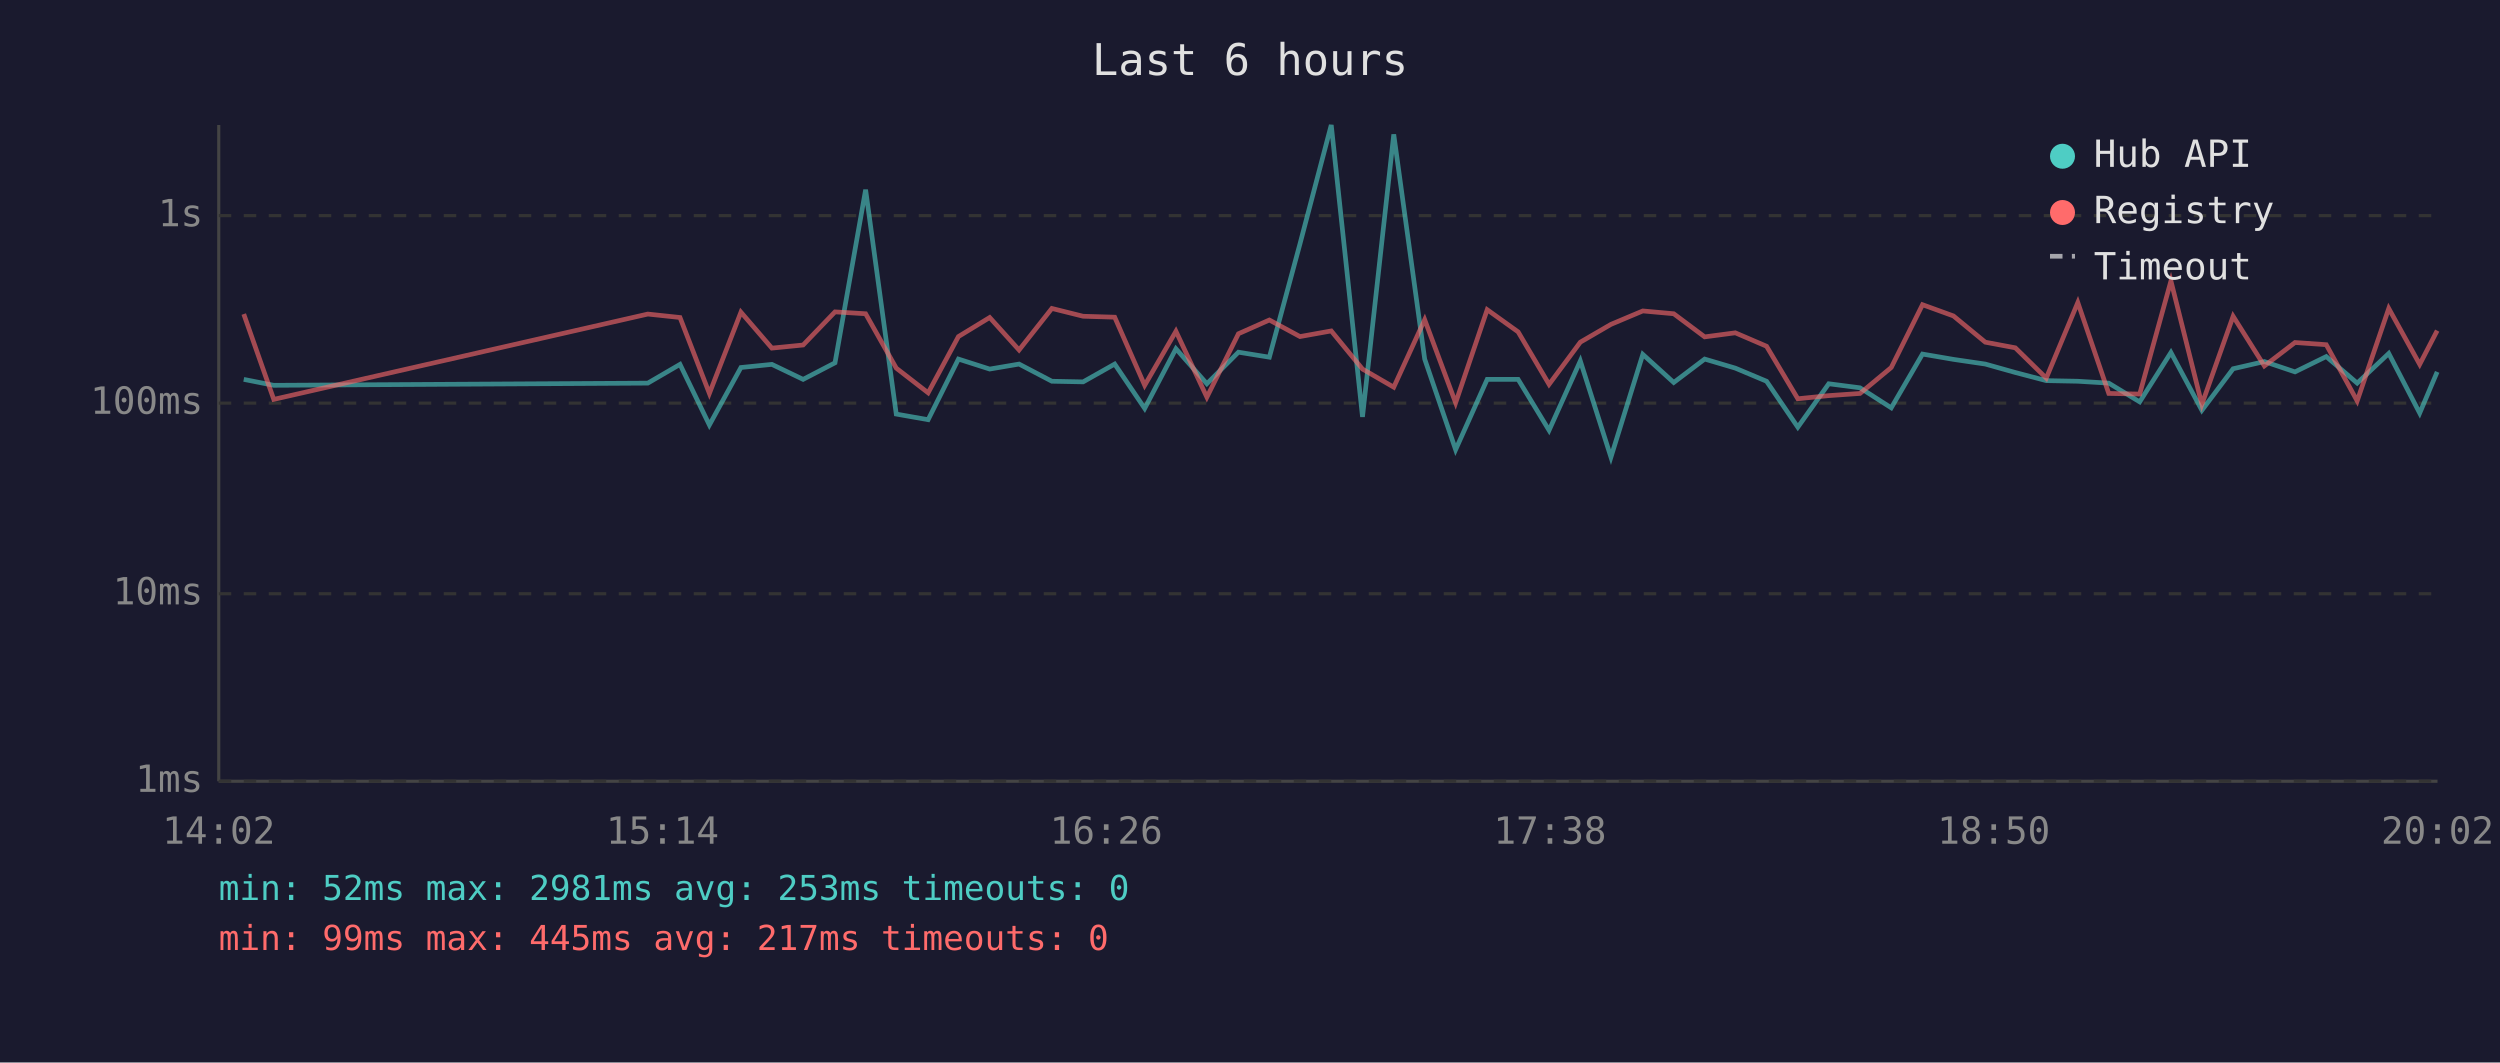
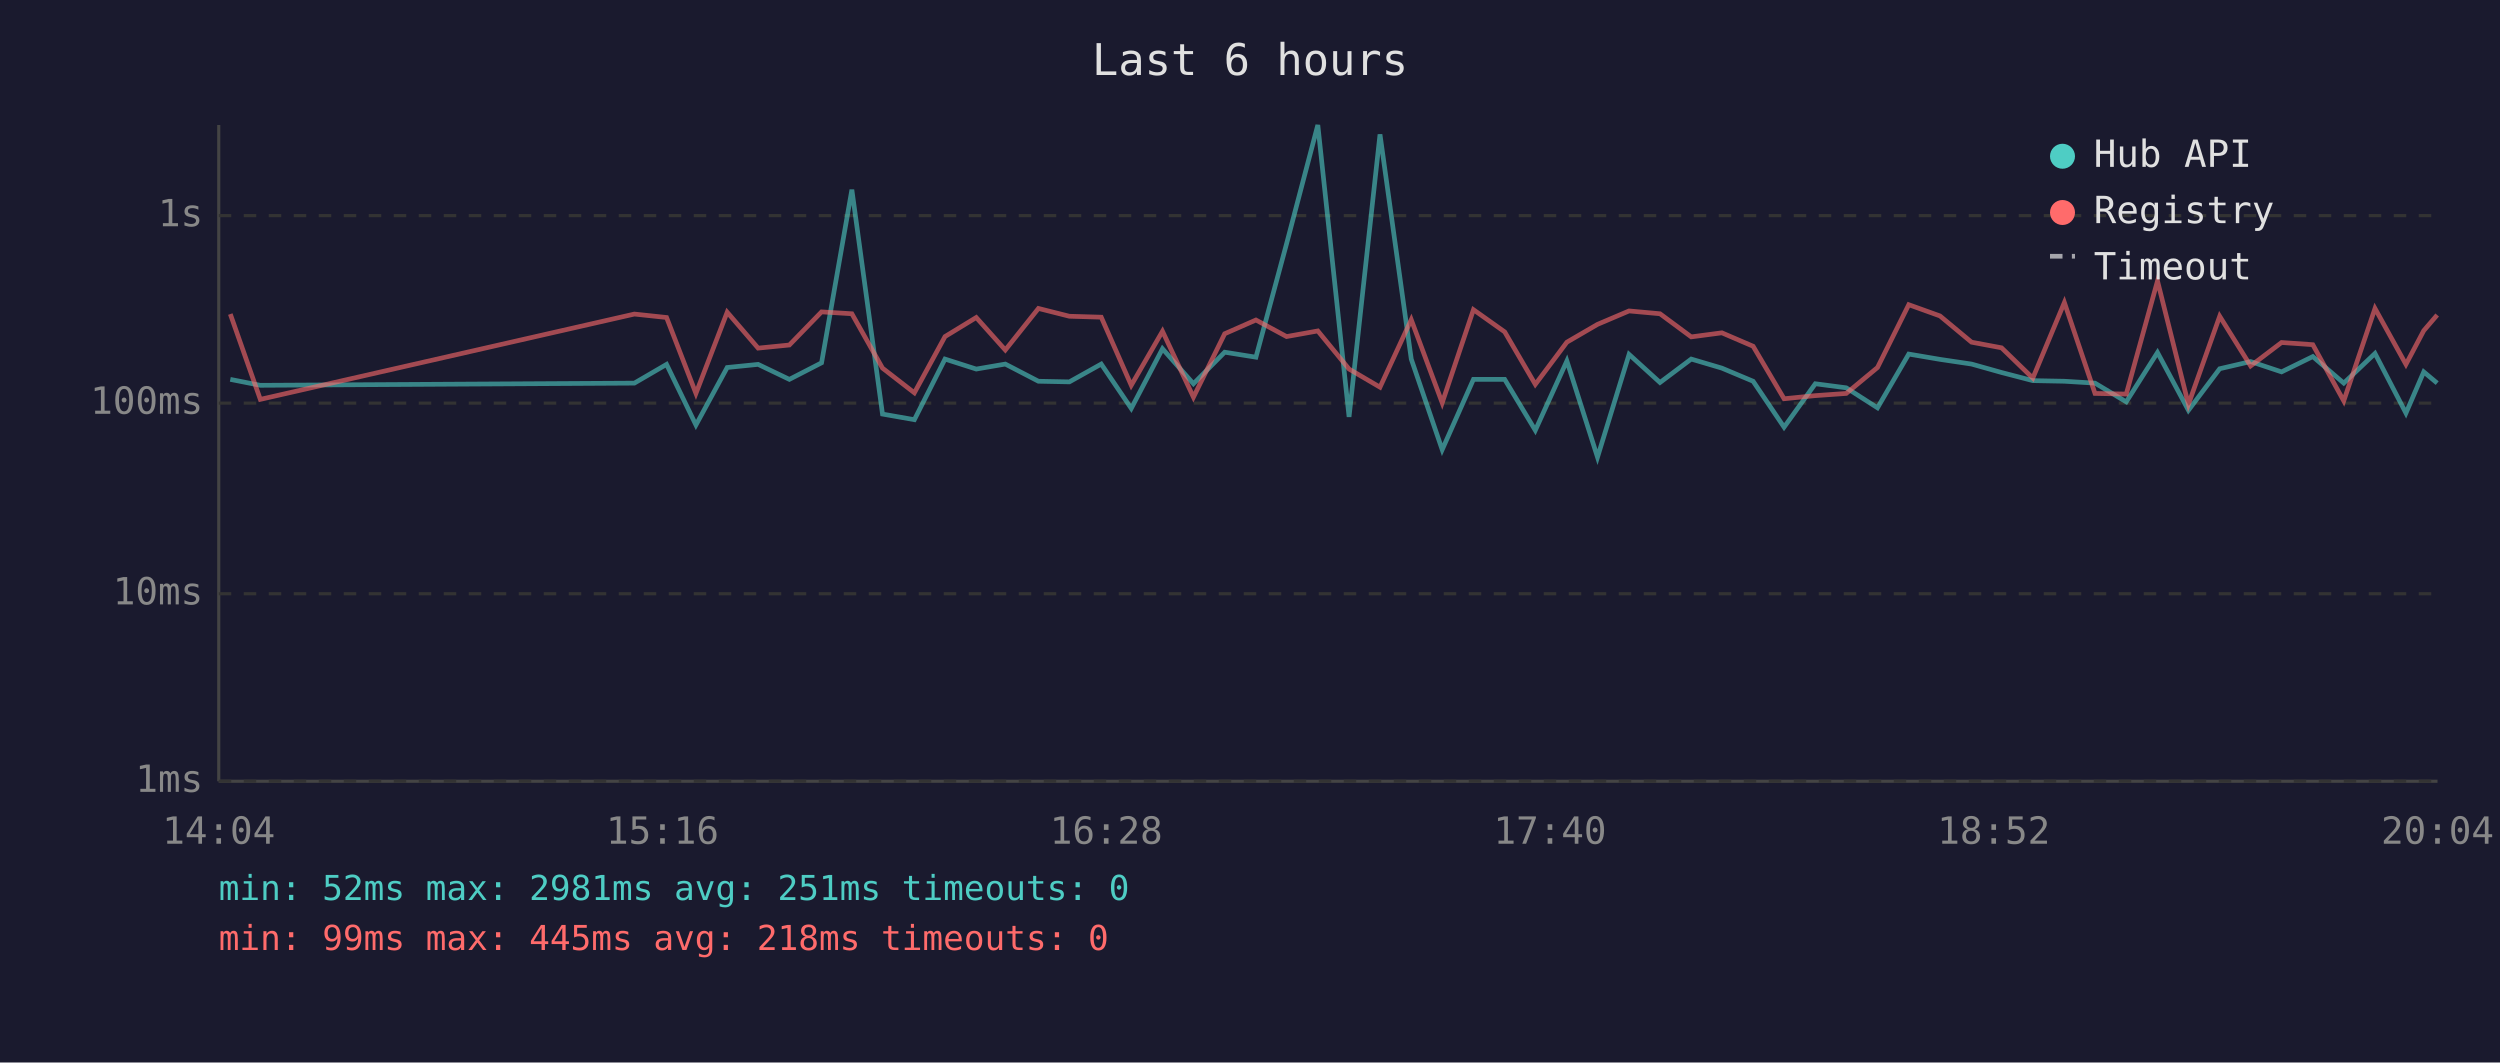
<svg xmlns="http://www.w3.org/2000/svg" viewBox="0 0 800 340" font-family="monospace" font-size="12">
  <rect width="800" height="340" fill="#1a1a2e" />
  <text x="400" y="24" fill="#e0e0e0" font-size="14" text-anchor="middle">Last 6 hours</text>
  <line x1="70" y1="40" x2="70" y2="250" stroke="#444" stroke-width="1" />
  <line x1="70" y1="250" x2="780" y2="250" stroke="#444" stroke-width="1" />
  <line x1="70" y1="250" x2="780" y2="250" stroke="#333" stroke-width="1" stroke-dasharray="4" />
  <text x="65" y="250" fill="#888" text-anchor="end" dominant-baseline="middle">1ms</text>
  <line x1="70" y1="190" x2="780" y2="190" stroke="#333" stroke-width="1" stroke-dasharray="4" />
  <text x="65" y="190" fill="#888" text-anchor="end" dominant-baseline="middle">10ms</text>
  <line x1="70" y1="129" x2="780" y2="129" stroke="#333" stroke-width="1" stroke-dasharray="4" />
  <text x="65" y="129" fill="#888" text-anchor="end" dominant-baseline="middle">100ms</text>
  <line x1="70" y1="69" x2="780" y2="69" stroke="#333" stroke-width="1" stroke-dasharray="4" />
  <text x="65" y="69" fill="#888" text-anchor="end" dominant-baseline="middle">1s</text>
-   <text x="70" y="270" fill="#888" text-anchor="middle">14:02</text>
-   <text x="212" y="270" fill="#888" text-anchor="middle">15:14</text>
-   <text x="354" y="270" fill="#888" text-anchor="middle">16:26</text>
-   <text x="496" y="270" fill="#888" text-anchor="middle">17:38</text>
-   <text x="638" y="270" fill="#888" text-anchor="middle">18:50</text>
-   <text x="780" y="270" fill="#888" text-anchor="middle">20:02</text>
-   <polyline points="78.0,121.4 87.6,123.3 207.3,122.6 217.6,116.6 227.0,136.0 237.1,117.6 247.0,116.6 257.0,121.4 267.2,116.1 277.0,60.7 286.8,132.5 297.0,134.3 306.7,114.9 316.7,118.1 326.1,116.5 336.6,122.0 346.6,122.2 356.7,116.5 366.3,130.7 376.3,111.6 386.2,122.8 396.3,112.7 406.2,114.3 416.0,78.0 426.0,40.0 436.0,133.4 446.0,43.0 455.9,114.9 465.8,143.9 475.9,121.4 485.8,121.4 495.7,137.7 505.7,115.5 515.5,146.3 525.7,113.4 535.6,122.4 545.5,114.9 555.3,117.8 565.3,122.0 575.3,136.7 585.2,122.8 595.2,124.1 605.2,130.5 615.2,113.3 625.1,115.0 635.3,116.5 644.9,119.2 654.8,121.8 664.9,122.0 674.8,122.6 684.7,128.6 694.7,112.8 704.6,131.3 714.6,118.0 724.6,115.7 734.4,119.0 744.4,114.1 754.3,122.6 764.4,113.1 774.3,132.2 779.9,119.0" fill="none" stroke="#4ecdc4" stroke-width="1.5" opacity="0.6" />
-   <polyline points="78.0,100.5 87.6,127.8 207.3,100.5 217.6,101.6 227.0,125.9 237.1,99.9 247.0,111.4 257.0,110.4 267.2,99.8 277.0,100.4 286.8,117.8 297.0,125.7 306.7,107.7 316.7,101.6 326.1,112.0 336.6,98.7 346.6,101.2 356.7,101.5 366.3,123.3 376.3,106.0 386.2,127.1 396.3,106.8 406.2,102.4 416.0,107.7 426.0,105.9 436.0,118.1 446.0,123.9 455.9,102.3 465.8,128.9 475.9,99.1 485.8,106.2 495.7,123.0 505.7,109.5 515.5,103.8 525.7,99.5 535.6,100.4 545.5,107.8 555.3,106.5 565.3,110.8 575.3,127.6 585.2,126.6 595.2,125.9 605.2,117.6 615.2,97.5 625.1,101.1 635.3,109.5 644.9,111.3 654.8,121.0 664.9,96.8 674.8,125.9 684.7,126.1 694.7,89.9 704.6,129.4 714.6,101.2 724.6,117.1 734.4,109.6 744.4,110.3 754.3,128.3 764.4,98.7 774.3,116.6 779.9,105.8" fill="none" stroke="#ff6b6b" stroke-width="1.5" opacity="0.6" />
+   <text x="70" y="270" fill="#888" text-anchor="middle">14:04</text>
+   <text x="212" y="270" fill="#888" text-anchor="middle">15:16</text>
+   <text x="354" y="270" fill="#888" text-anchor="middle">16:28</text>
+   <text x="496" y="270" fill="#888" text-anchor="middle">17:40</text>
+   <text x="638" y="270" fill="#888" text-anchor="middle">18:52</text>
+   <text x="780" y="270" fill="#888" text-anchor="middle">20:04</text>
+   <polyline points="73.7,121.4 83.3,123.3 203.0,122.6 213.3,116.6 222.7,136.0 232.7,117.6 242.6,116.6 252.6,121.4 262.9,116.1 272.6,60.7 282.4,132.5 292.6,134.3 302.4,114.9 312.4,118.1 321.7,116.5 332.3,122.0 342.2,122.2 352.4,116.5 362.0,130.7 372.0,111.6 381.9,122.8 391.9,112.7 401.9,114.3 411.7,78.0 421.7,40.0 431.7,133.4 441.6,43.0 451.6,114.9 461.5,143.9 471.5,121.4 481.5,121.4 491.3,137.7 501.4,115.5 511.2,146.3 521.3,113.4 531.2,122.4 541.2,114.9 551.0,117.8 561.0,122.0 570.9,136.7 580.9,122.8 590.8,124.1 600.8,130.5 610.8,113.3 620.8,115.0 630.9,116.5 640.5,119.2 650.5,121.8 660.6,122.0 670.4,122.6 680.4,128.6 690.4,112.8 700.3,131.3 710.3,118.0 720.2,115.7 730.1,119.0 740.1,114.1 750.0,122.6 760.0,113.1 769.9,132.2 775.6,119.0 779.9,122.6" fill="none" stroke="#4ecdc4" stroke-width="1.5" opacity="0.6" />
+   <polyline points="73.7,100.5 83.3,127.8 203.0,100.5 213.3,101.6 222.7,125.9 232.7,99.9 242.6,111.4 252.6,110.4 262.9,99.8 272.6,100.4 282.4,117.8 292.6,125.7 302.4,107.7 312.4,101.6 321.7,112.0 332.3,98.7 342.2,101.2 352.4,101.5 362.0,123.3 372.0,106.0 381.9,127.1 391.9,106.8 401.9,102.4 411.7,107.7 421.7,105.9 431.7,118.1 441.6,123.9 451.6,102.3 461.5,128.9 471.5,99.1 481.5,106.2 491.3,123.0 501.4,109.5 511.2,103.8 521.3,99.5 531.2,100.4 541.2,107.8 551.0,106.5 561.0,110.8 570.9,127.6 580.9,126.6 590.8,125.9 600.8,117.6 610.8,97.5 620.8,101.1 630.9,109.5 640.5,111.3 650.5,121.0 660.6,96.8 670.4,125.9 680.4,126.1 690.4,89.9 700.3,129.4 710.3,101.2 720.2,117.1 730.1,109.6 740.1,110.3 750.0,128.3 760.0,98.7 769.9,116.6 775.6,105.8 779.9,100.8" fill="none" stroke="#ff6b6b" stroke-width="1.5" opacity="0.6" />
  <circle cx="660" cy="50" r="4" fill="#4ecdc4" />
  <text x="670" y="50" fill="#e0e0e0" dominant-baseline="middle">Hub API</text>
  <circle cx="660" cy="68" r="4" fill="#ff6b6b" />
  <text x="670" y="68" fill="#e0e0e0" dominant-baseline="middle">Registry</text>
  <line x1="656" y1="82" x2="664" y2="82" stroke="#e0e0e0" stroke-width="1.5" stroke-dasharray="4,3" opacity="0.7" />
  <text x="670" y="86" fill="#e0e0e0" dominant-baseline="middle">Timeout</text>
-   <text x="70" y="288" fill="#4ecdc4" font-size="11">min: 52ms  max: 2981ms  avg: 253ms  timeouts: 0</text>
-   <text x="70" y="304" fill="#ff6b6b" font-size="11">min: 99ms  max: 445ms  avg: 217ms  timeouts: 0</text>
+   <text x="70" y="288" fill="#4ecdc4" font-size="11">min: 52ms  max: 2981ms  avg: 251ms  timeouts: 0</text>
+   <text x="70" y="304" fill="#ff6b6b" font-size="11">min: 99ms  max: 445ms  avg: 218ms  timeouts: 0</text>
</svg>
